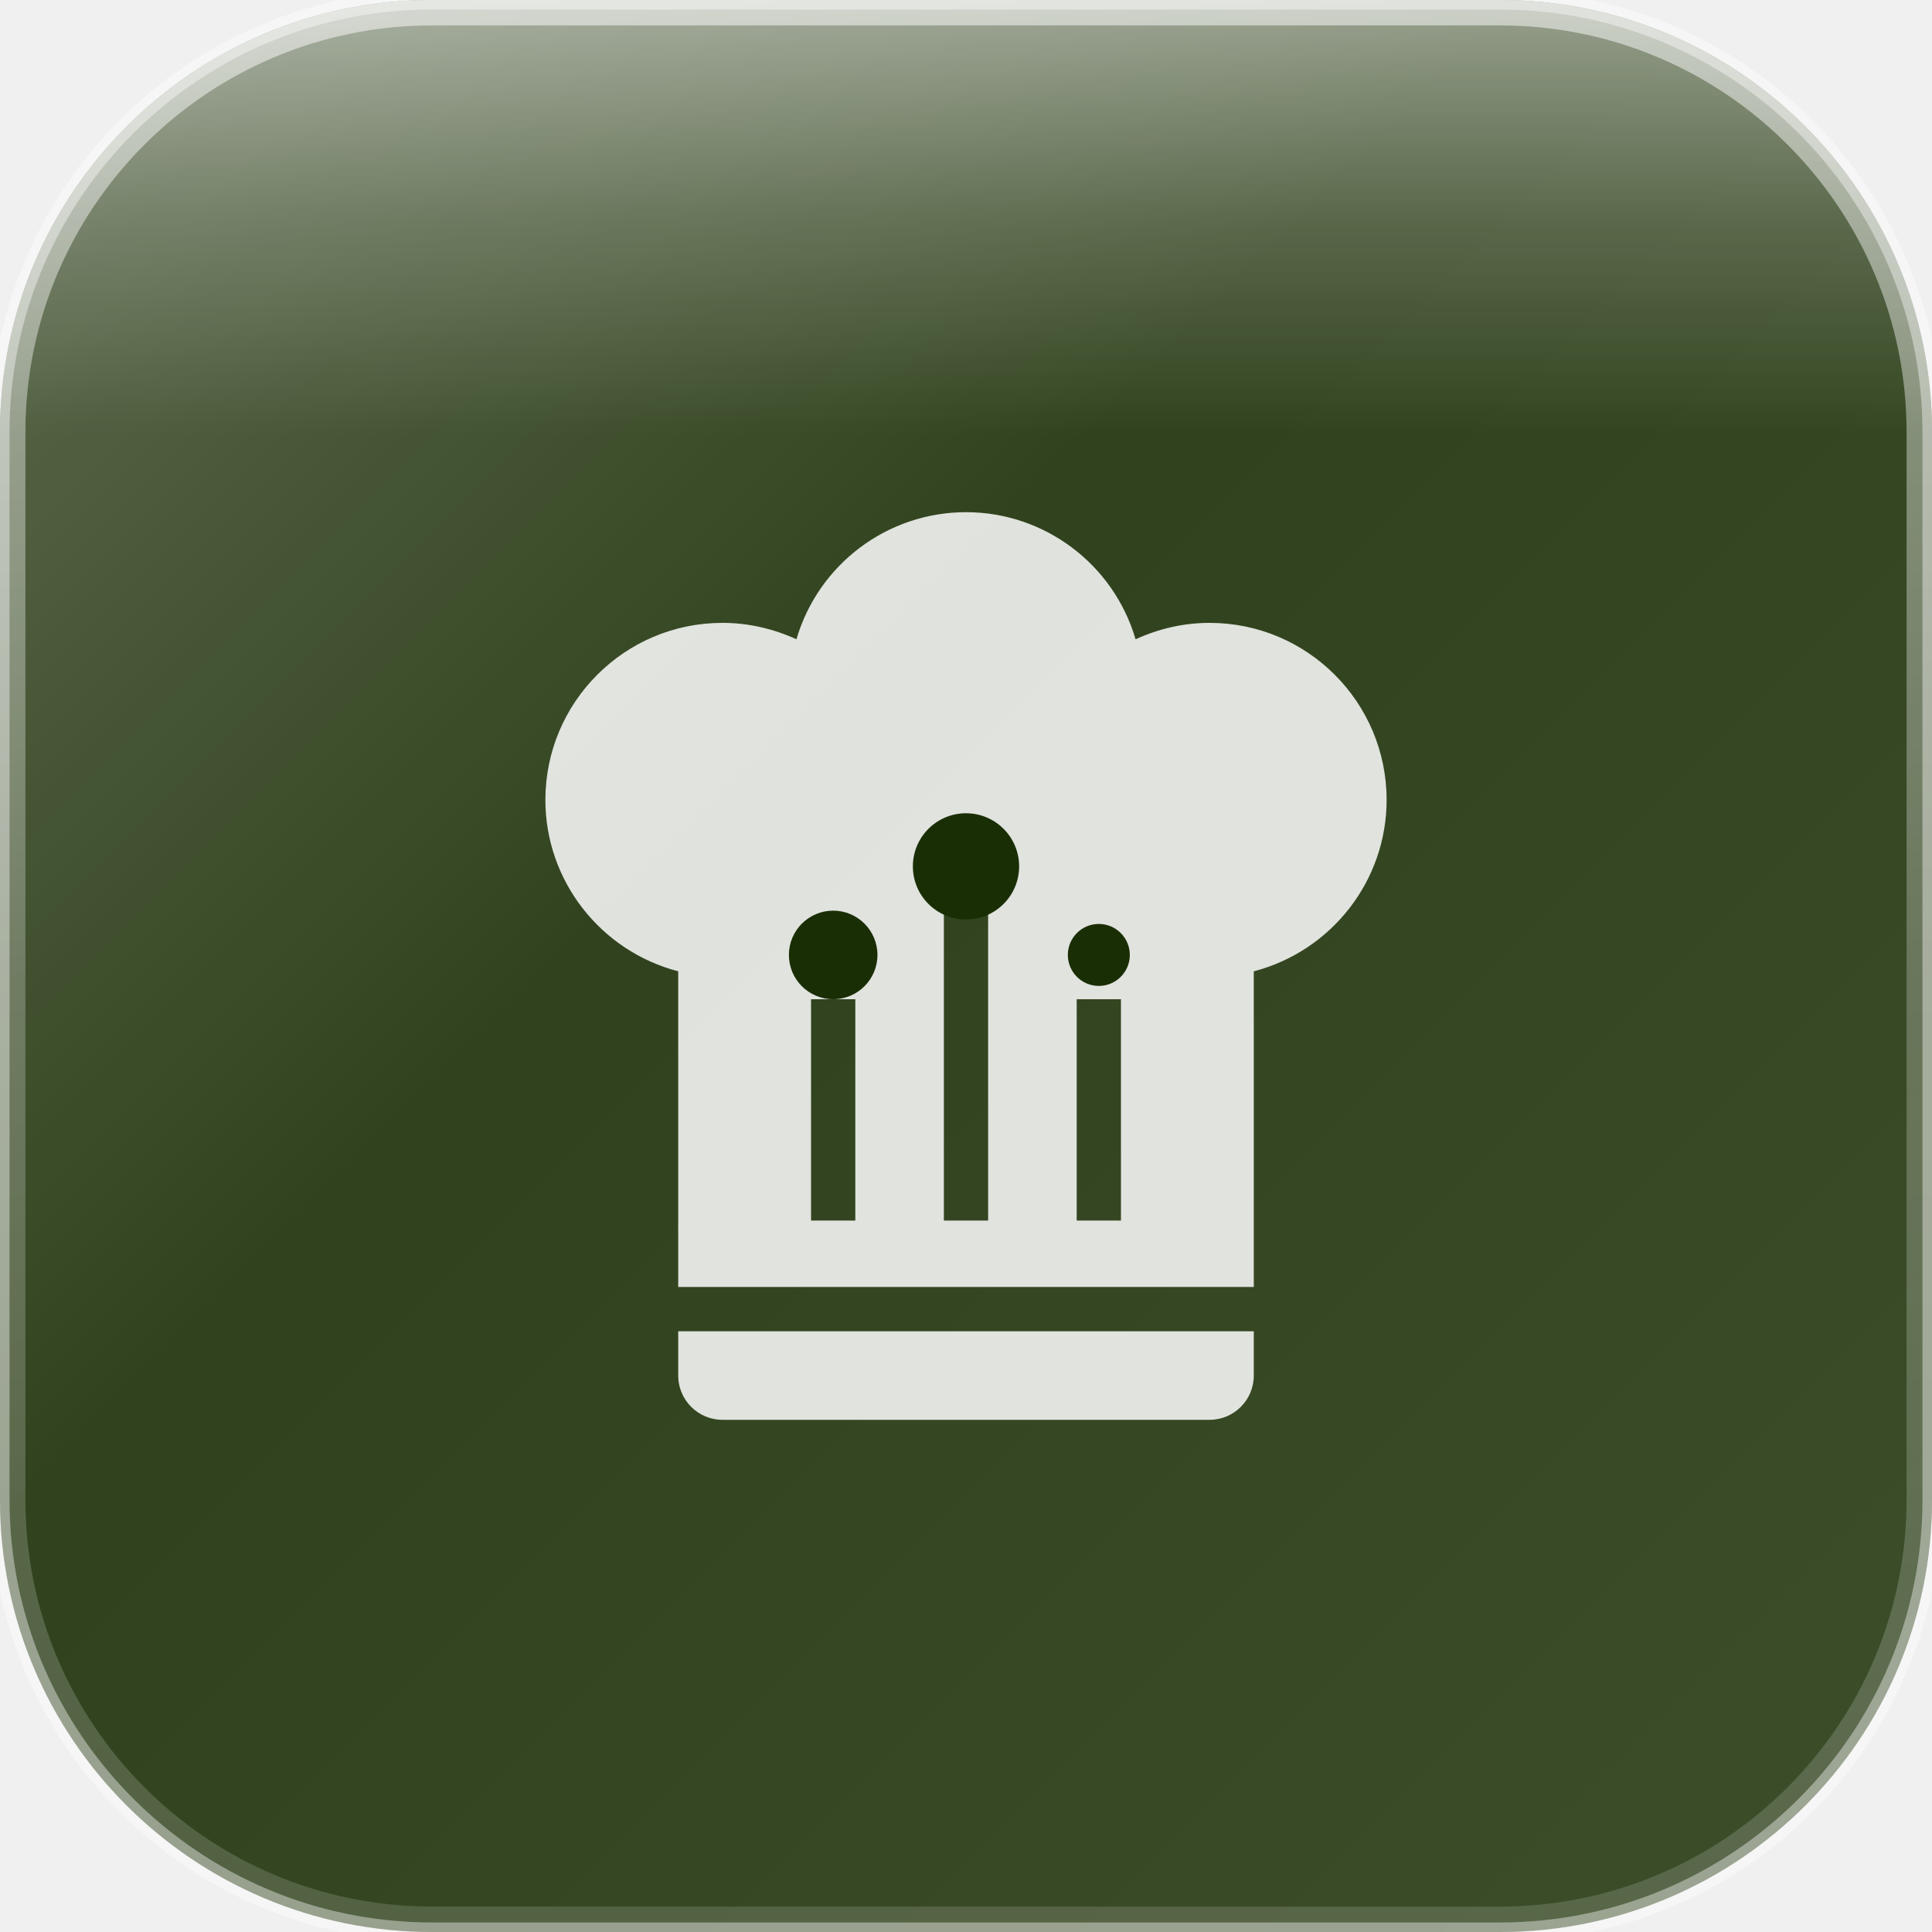
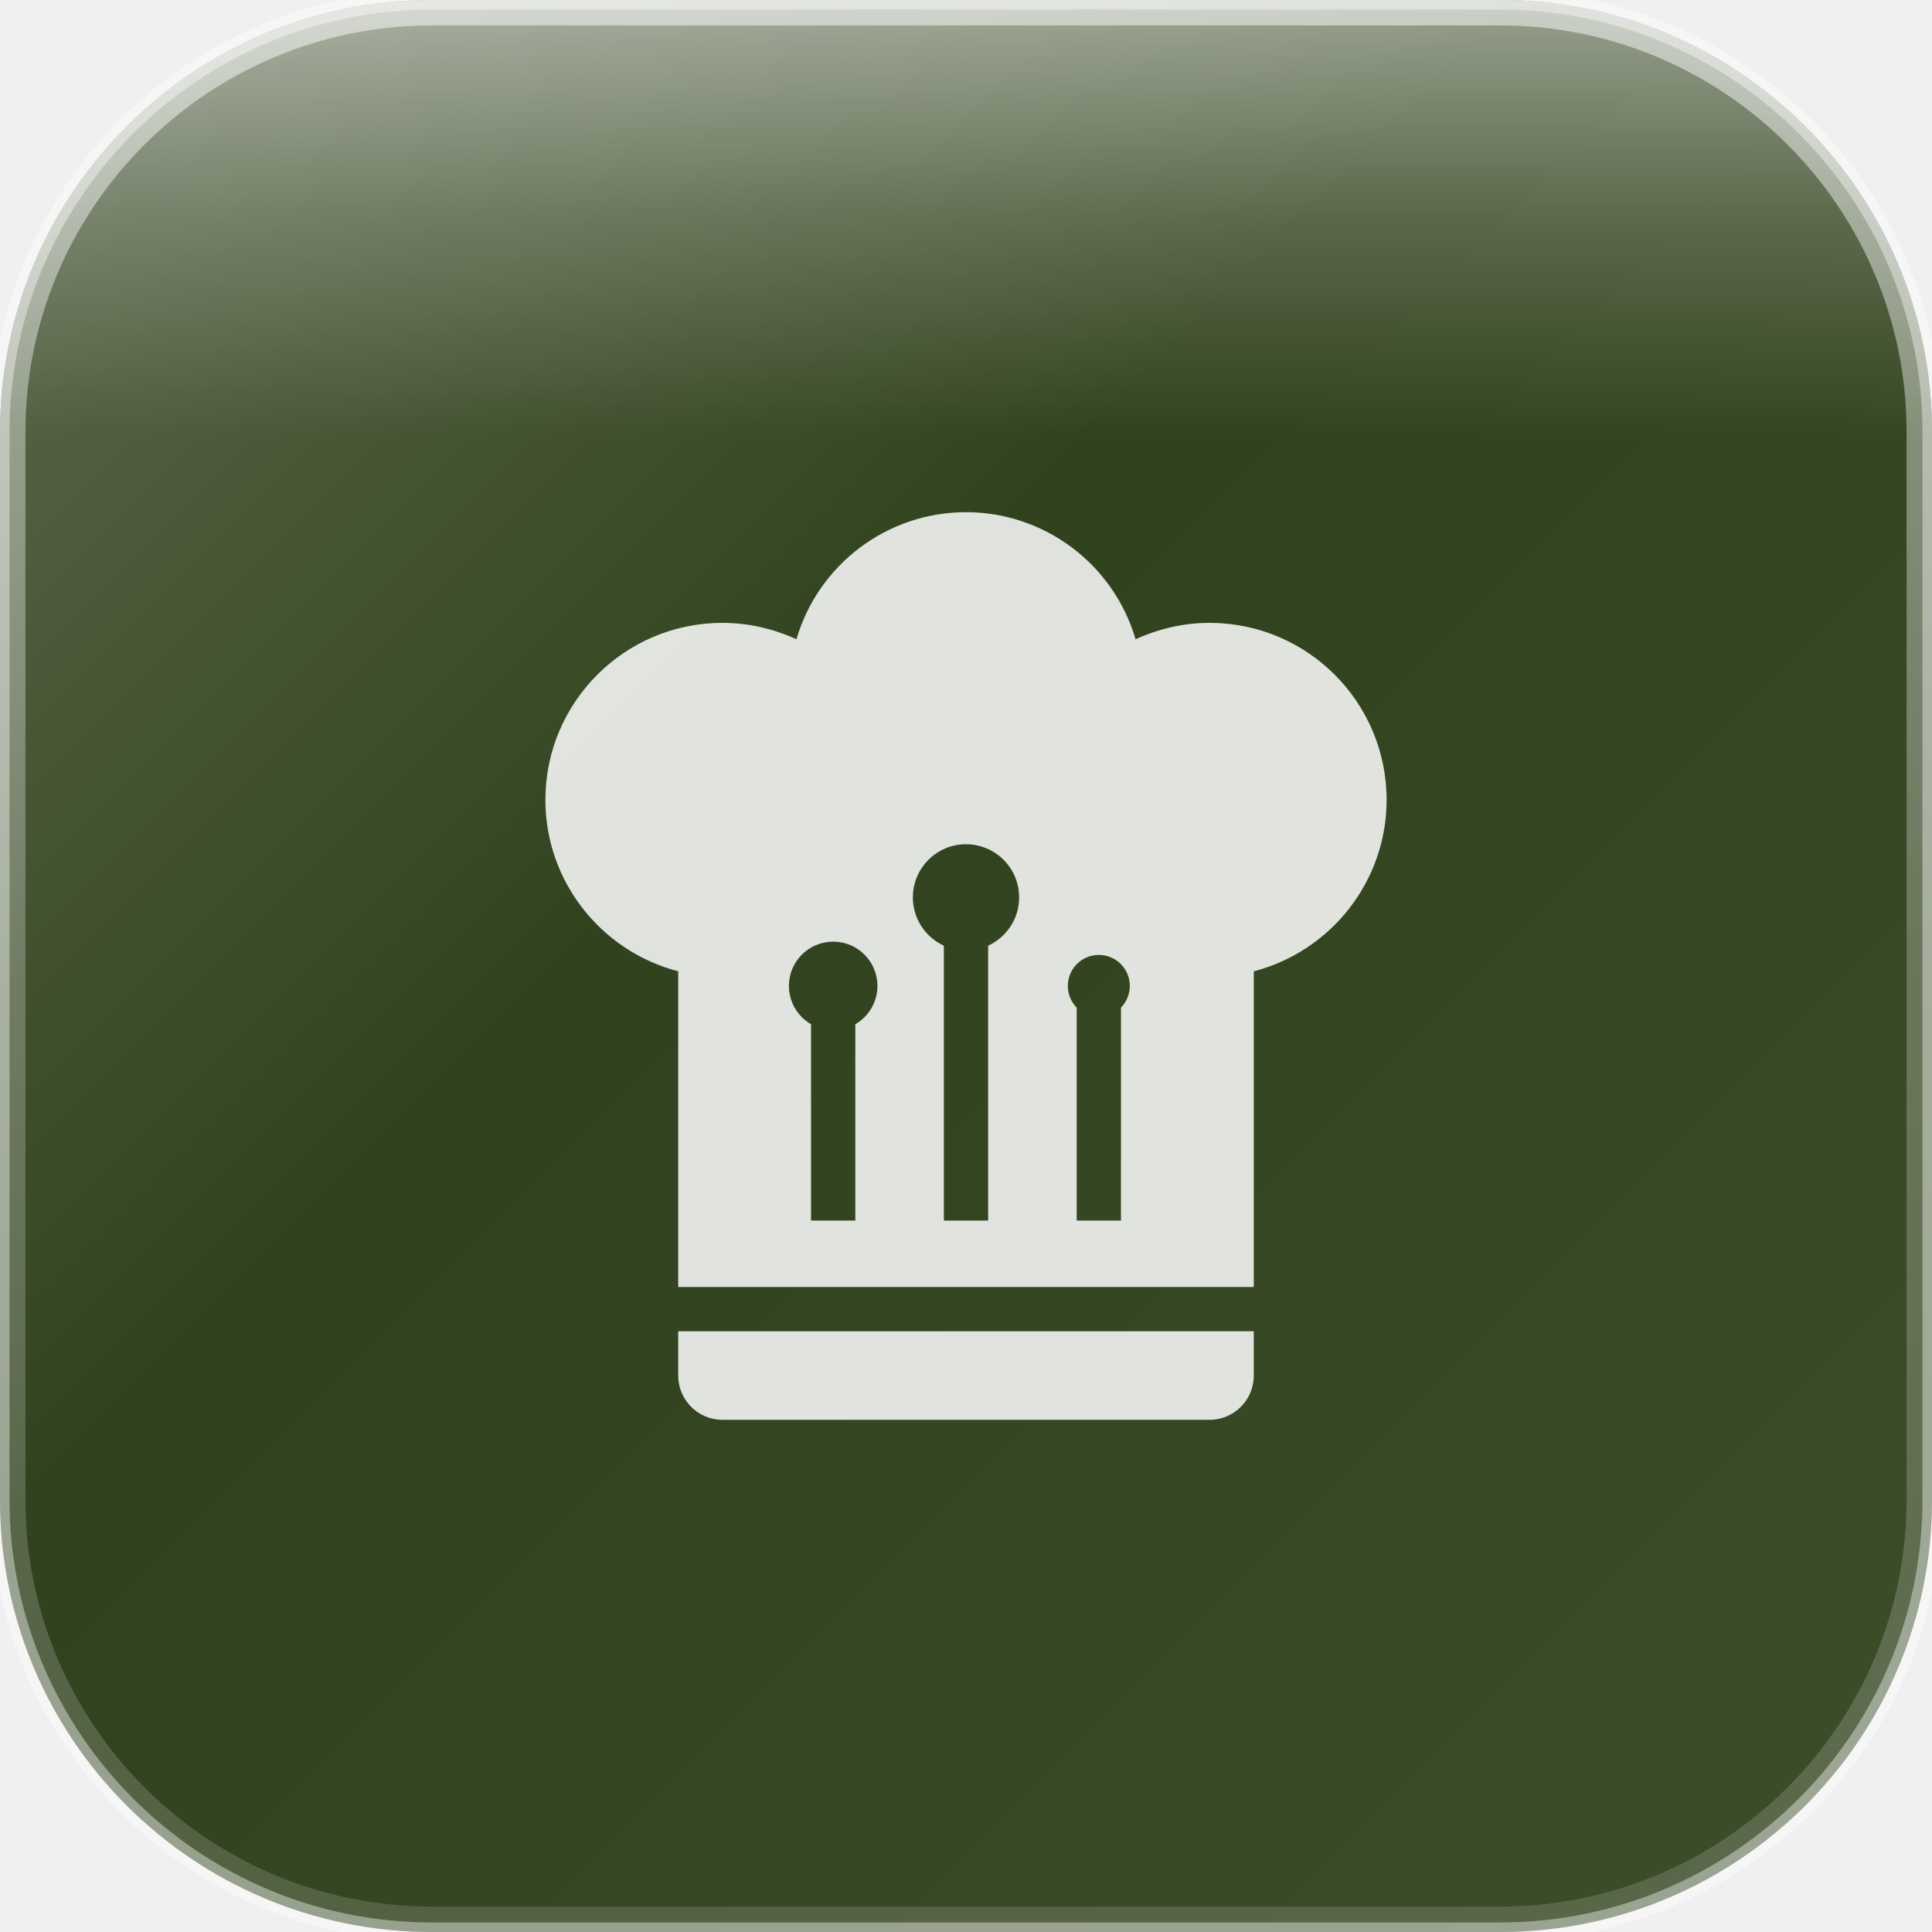
<svg xmlns="http://www.w3.org/2000/svg" width="152" height="152" viewBox="0 0 152 152">
  <defs>
    <linearGradient id="glassGradient" x1="0%" y1="0%" x2="100%" y2="100%">
      <stop offset="0%" style="stop-color:rgba(255,255,255,0.30)" />
      <stop offset="40%" style="stop-color:rgba(255,255,255,0.10)" />
      <stop offset="100%" style="stop-color:rgba(255,255,255,0.15)" />
    </linearGradient>
    <linearGradient id="specularHighlight" x1="50%" y1="0%" x2="50%" y2="100%">
      <stop offset="0%" style="stop-color:rgba(255,255,255,0.5)" />
      <stop offset="25%" style="stop-color:rgba(255,255,255,0.2)" />
      <stop offset="50%" style="stop-color:rgba(255,255,255,0)" />
    </linearGradient>
    <linearGradient id="edgeHighlight" x1="50%" y1="0%" x2="50%" y2="100%">
      <stop offset="0%" style="stop-color:rgba(255,255,255,0.5)" />
      <stop offset="50%" style="stop-color:rgba(255,255,255,0.25)" />
      <stop offset="100%" style="stop-color:rgba(255,255,255,0.15)" />
    </linearGradient>
    <clipPath id="roundedClip">
      <rect x="0" y="0" width="152" height="152" rx="34" ry="34" />
    </clipPath>
  </defs>
  <g clip-path="url(#roundedClip)">
    <rect x="0" y="0" width="152" height="152" fill="#1a2e05" />
    <rect x="0" y="0" width="152" height="152" fill="url(#glassGradient)" />
    <rect x="0" y="0" width="152" height="68.4" fill="url(#specularHighlight)" />
  </g>
  <rect x="1" y="1" width="150" height="150" rx="33" ry="33" fill="none" stroke="url(#edgeHighlight)" stroke-width="2" />
  <rect x="0" y="0" width="152" height="152" rx="34" ry="34" fill="none" stroke="rgba(255,255,255,0.4)" stroke-width="1.5" />
-   <g transform="translate(32.45833, 35.07083) scale(3.483333)">
-     <path d="M12.5,1.5C10.73,1.5 9.17,2.67 8.67,4.37C8.14,4.13 7.58,4 7,4A4,4 0 0,0 3,8C3,9.82 4.24,11.41 6,11.87V19H19V11.87C20.76,11.41 22,9.82 22,8A4,4 0 0,0 18,4C17.42,4 16.86,4.13 16.33,4.37C15.83,2.67 14.27,1.5 12.5,1.5M12,10.5H13V17.5H12V10.5M9,12.5H10V17.5H9V12.5M15,12.5H16V17.5H15V12.5M6,20V21A1,1 0 0,0 7,22H18A1,1 0 0,0 19,21V20H6Z" fill="rgba(255,255,255,0.85)" fill-rule="evenodd" />
-     <circle cx="12.5" cy="9.5" r="1.2" fill="#1a2e05" />
-     <circle cx="9.5" cy="11.5" r="1" fill="#1a2e05" />
-     <circle cx="15.5" cy="11.5" r="0.7" fill="#1a2e05" />
-   </g>
+   <defs>
+     <mask id="hatMask">
+       <path d="M12.5,1.5C10.73,1.5 9.17,2.67 8.67,4.37C8.14,4.13 7.58,4 7,4A4,4 0 0,0 3,8C3,9.82 4.24,11.41 6,11.87V19H19V11.87C20.76,11.41 22,9.82 22,8A4,4 0 0,0 18,4C17.42,4 16.86,4.13 16.33,4.37C15.83,2.67 14.27,1.5 12.5,1.5M12,10.5H13V17.5H12V10.5M9,12.5H10V17.5H9V12.5M15,12.5H16V17.5H15V12.5M6,20V21A1,1 0 0,0 7,22H18A1,1 0 0,0 19,21V20H6Z" fill="white" transform="translate(32.45833, 35.07083) scale(3.483333)" />
+       <circle cx="76" cy="70.601" r="4.18" fill="black" />
+       <circle cx="65.55" cy="77.567" r="3.483" fill="black" />
+       <circle cx="86.45" cy="77.567" r="2.438" fill="black" />
+     </mask>
+   </defs>
+   <rect x="0" y="0" width="152" height="152" fill="rgba(255,255,255,0.85)" mask="url(#hatMask)" />
</svg>
